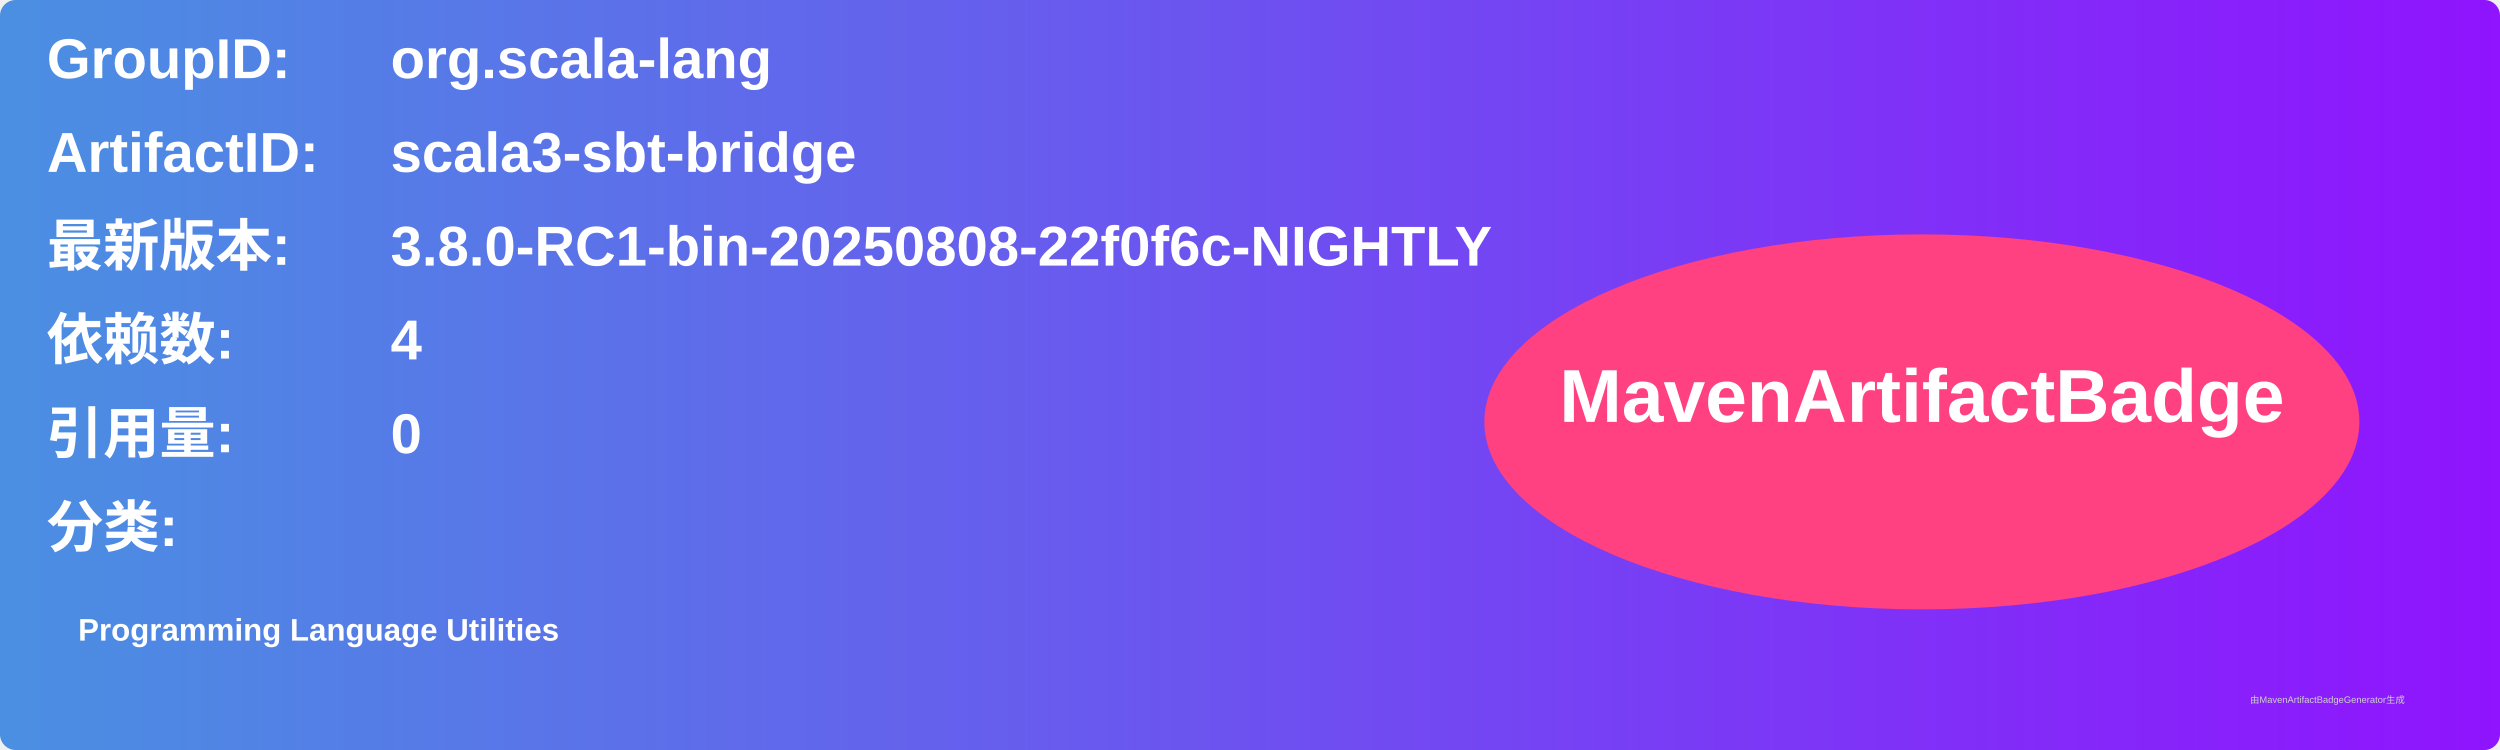
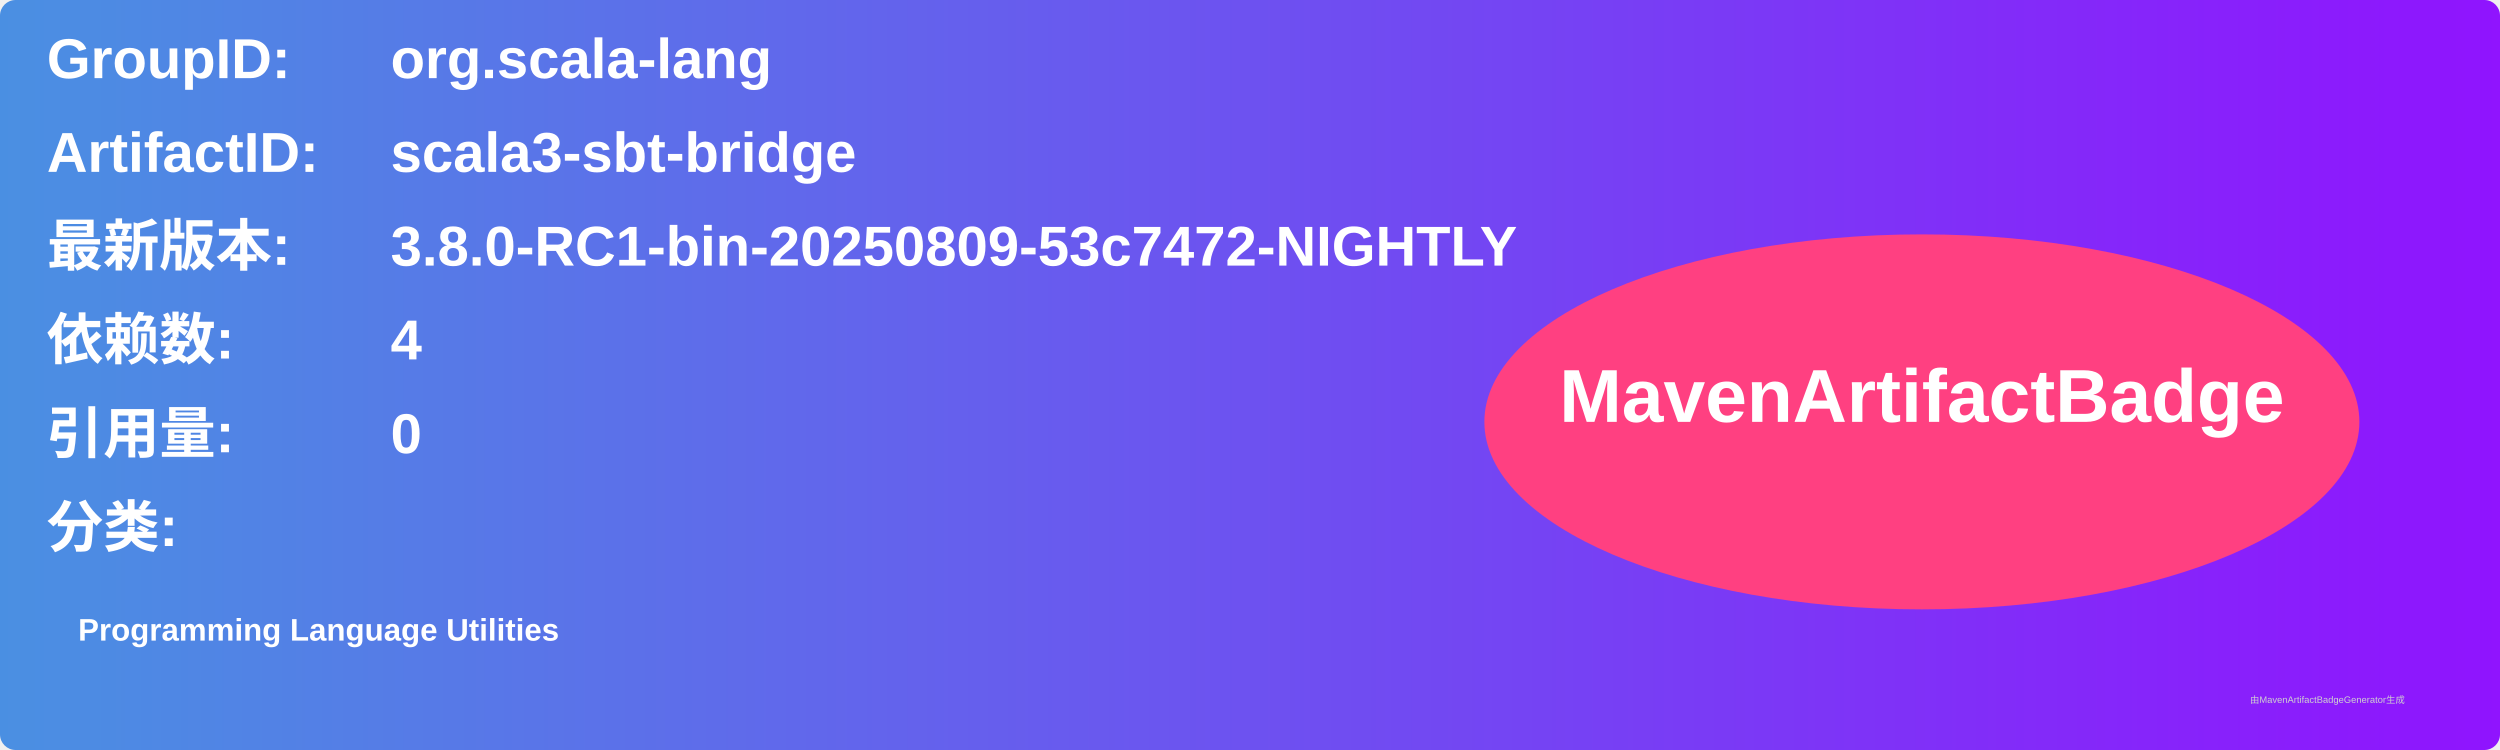
<svg xmlns="http://www.w3.org/2000/svg" width="800" height="240" viewBox="0 0 800 240">
  <linearGradient id="grad" x1="0%" y1="0%" x2="100%" y2="0%">
    <stop offset="0%" stop-color="#4a90e2" />
    <stop offset="100%" stop-color="#9013fe" />
  </linearGradient>
  <rect width="100%" height="100%" rx="5" ry="5" fill="url(#grad)" />
  <g transform="translate(15, 15)">
    <text x="0" y="10" font-family="Arial" font-size="18" fill="white" font-weight="bold" width="260">GroupID:</text>
    <text x="110" y="10" font-family="Arial" font-size="18" fill="white" font-weight="bold" width="460">org.scala-lang</text>
    <text x="0" y="40" font-family="Arial" font-size="18" fill="white" font-weight="bold" width="260">ArtifactID:</text>
    <text x="110" y="40" font-family="Arial" font-size="18" fill="white" font-weight="bold" width="460">scala3-sbt-bridge</text>
    <text x="0" y="70" font-family="Arial" font-size="18" fill="white" font-weight="bold">最新版本:</text>
    <text x="110" y="70" font-family="Arial" font-size="18" fill="white" font-weight="bold">
-       <tspan font-weight="bold">3.8.0-RC1-bin-20250808-22f0f6c-NIGHTLY</tspan>
+       <tspan font-weight="bold">3.8.0-RC1-bin-20250809-53c7472-NIGHTLY</tspan>
    </text>
    <text x="0" y="100" font-family="Arial" font-size="18" fill="white" font-weight="bold">依赖数: </text>
    <text x="110" y="100" font-family="Arial" font-size="18" fill="white">
      <tspan font-weight="bold">4</tspan>
    </text>
    <text x="0" y="130" font-family="Arial" font-size="18" fill="white" font-weight="bold">引用量: </text>
    <text x="110" y="130" font-family="Arial" font-size="18" fill="white">
      <tspan font-weight="bold">0</tspan>
    </text>
    <text x="0" y="160" font-family="Arial" font-size="18" fill="white" font-weight="bold">分类:</text>
    <text x="10" y="190" font-family="Arial" font-size="10" fill="white">
      <tspan font-weight="bold">Programming Language Utilities</tspan>
    </text>
    <ellipse cx="600" cy="120" rx="140" ry="60" fill="#ff4081" />
    <text x="600" y="120" text-anchor="middle" font-family="Arial" font-size="24" fill="white" font-weight="bold">MavenArtifactBadge</text>
  </g>
  <text x="720" y="225" font-family="Arial" font-size="3" fill="#d0d0d0">由MavenArtifactBadgeGenerator生成</text>
</svg>
